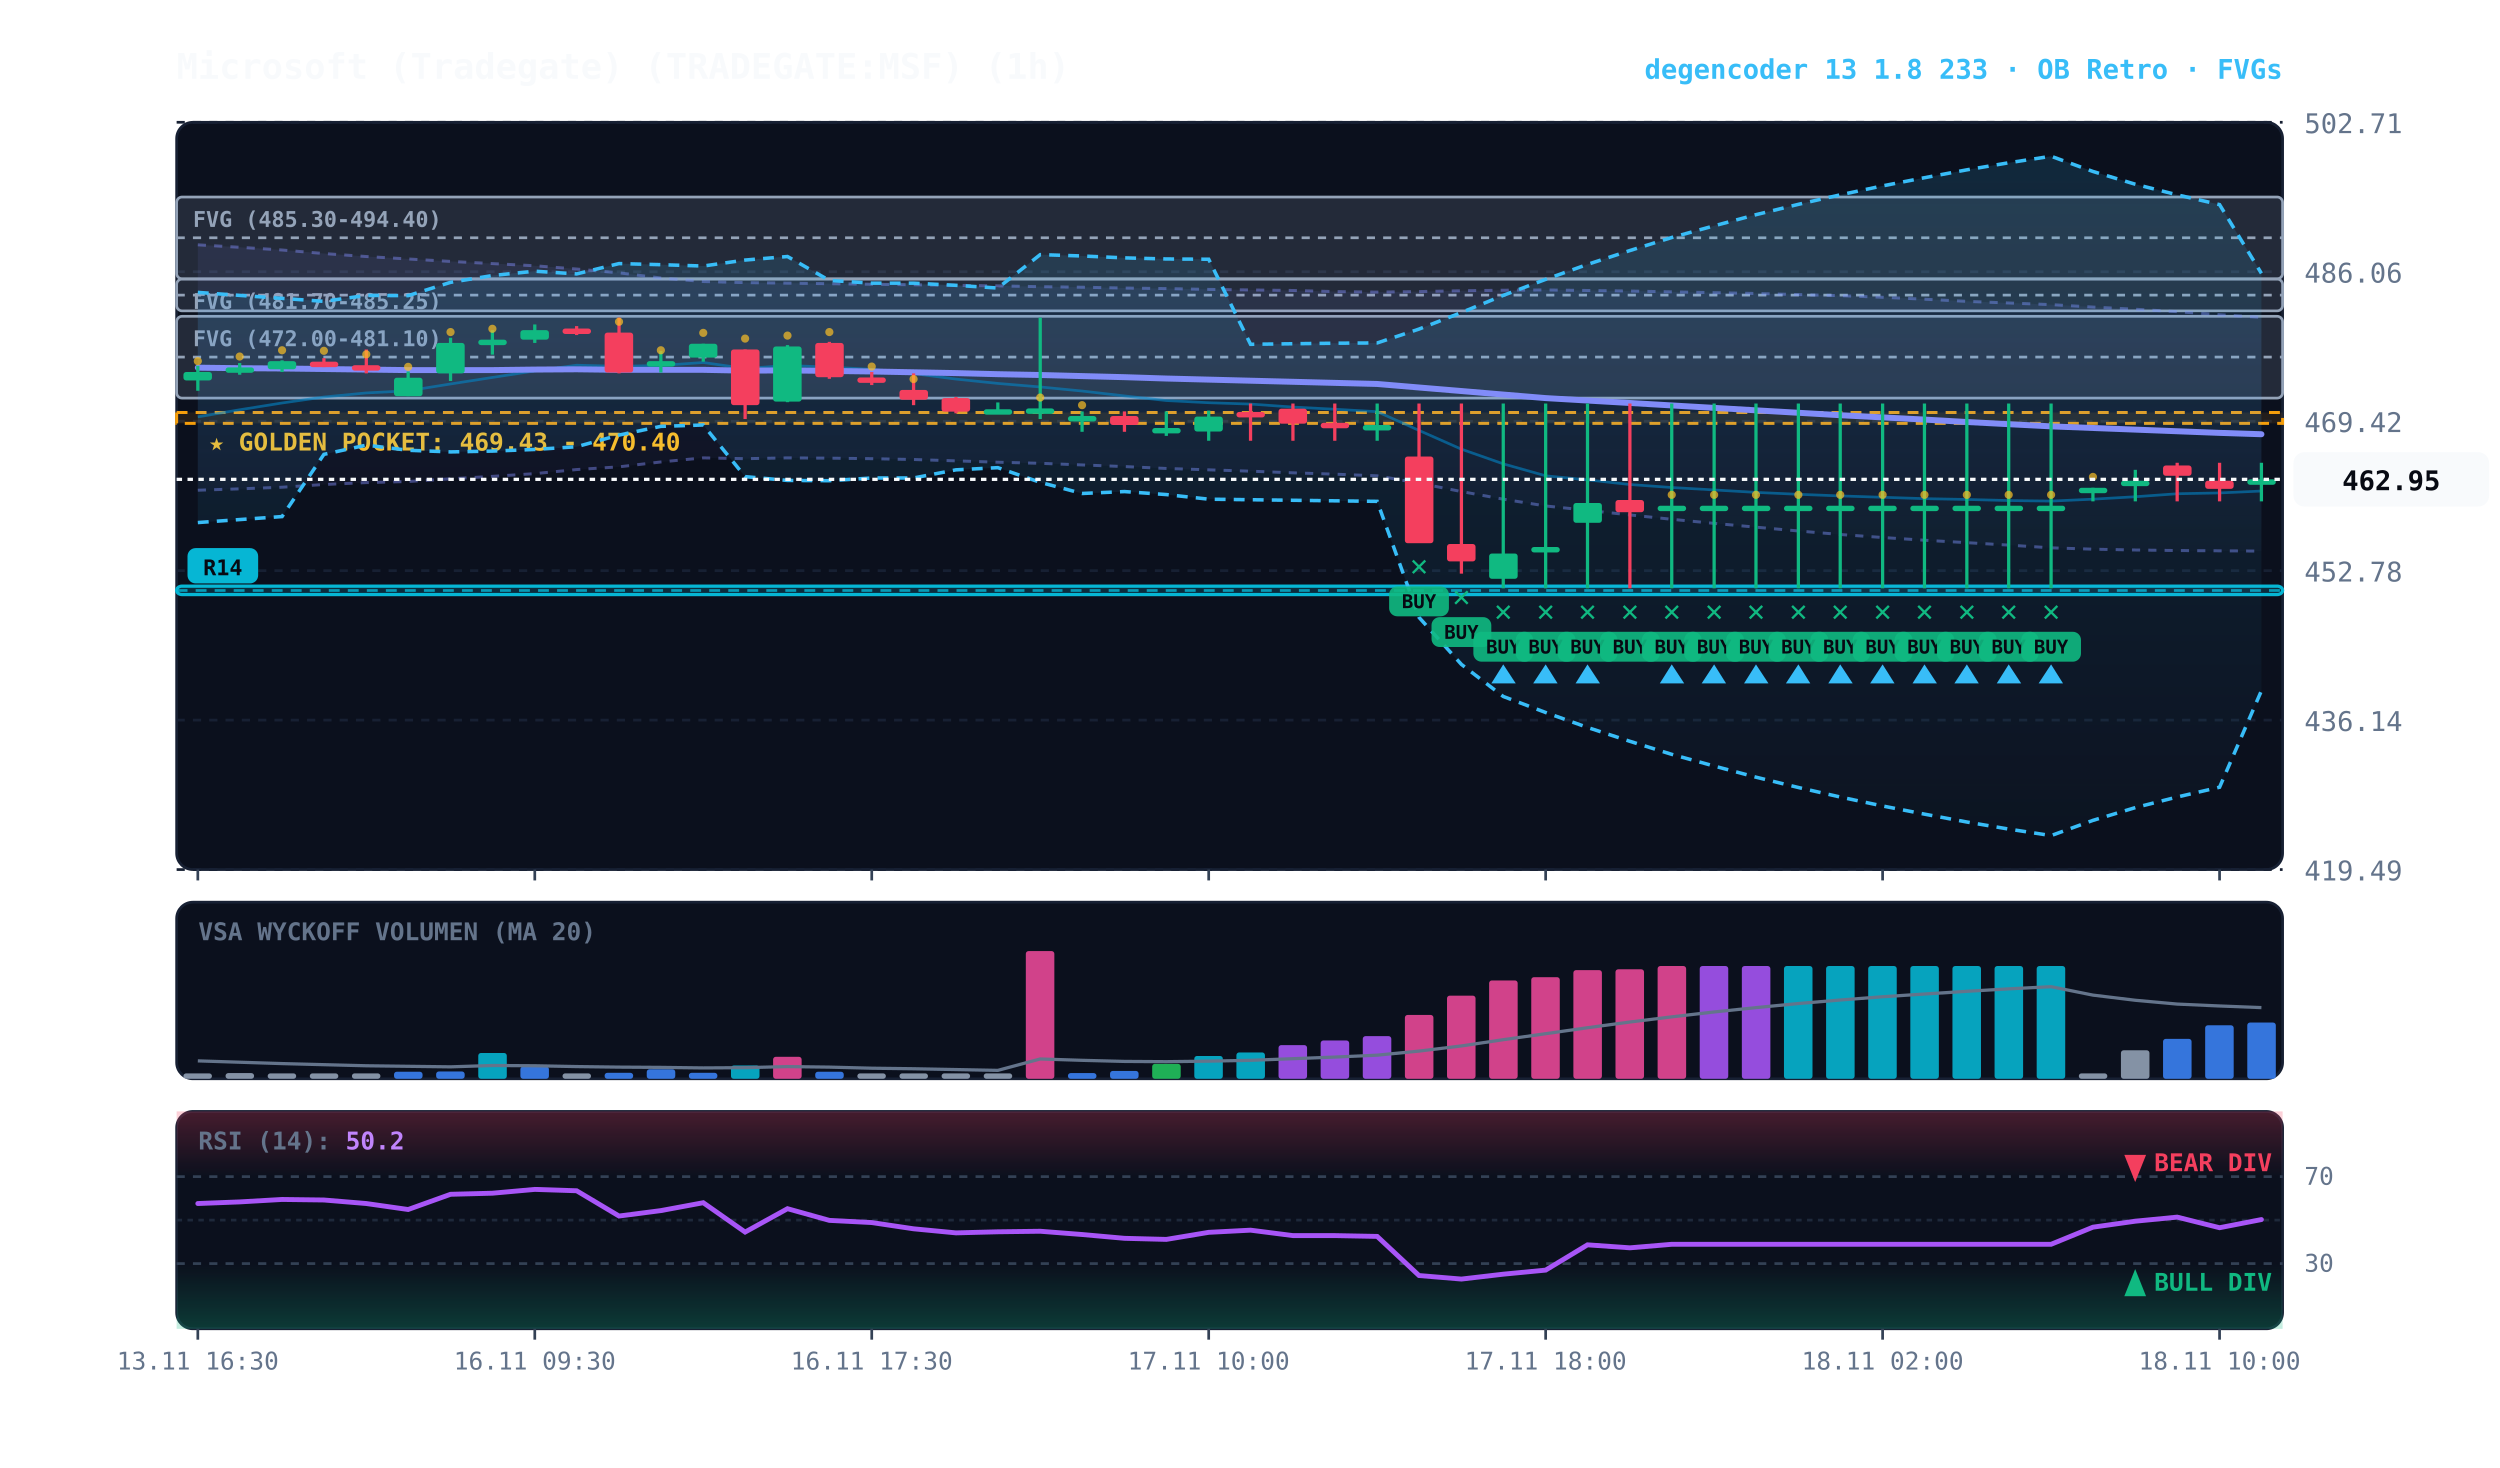
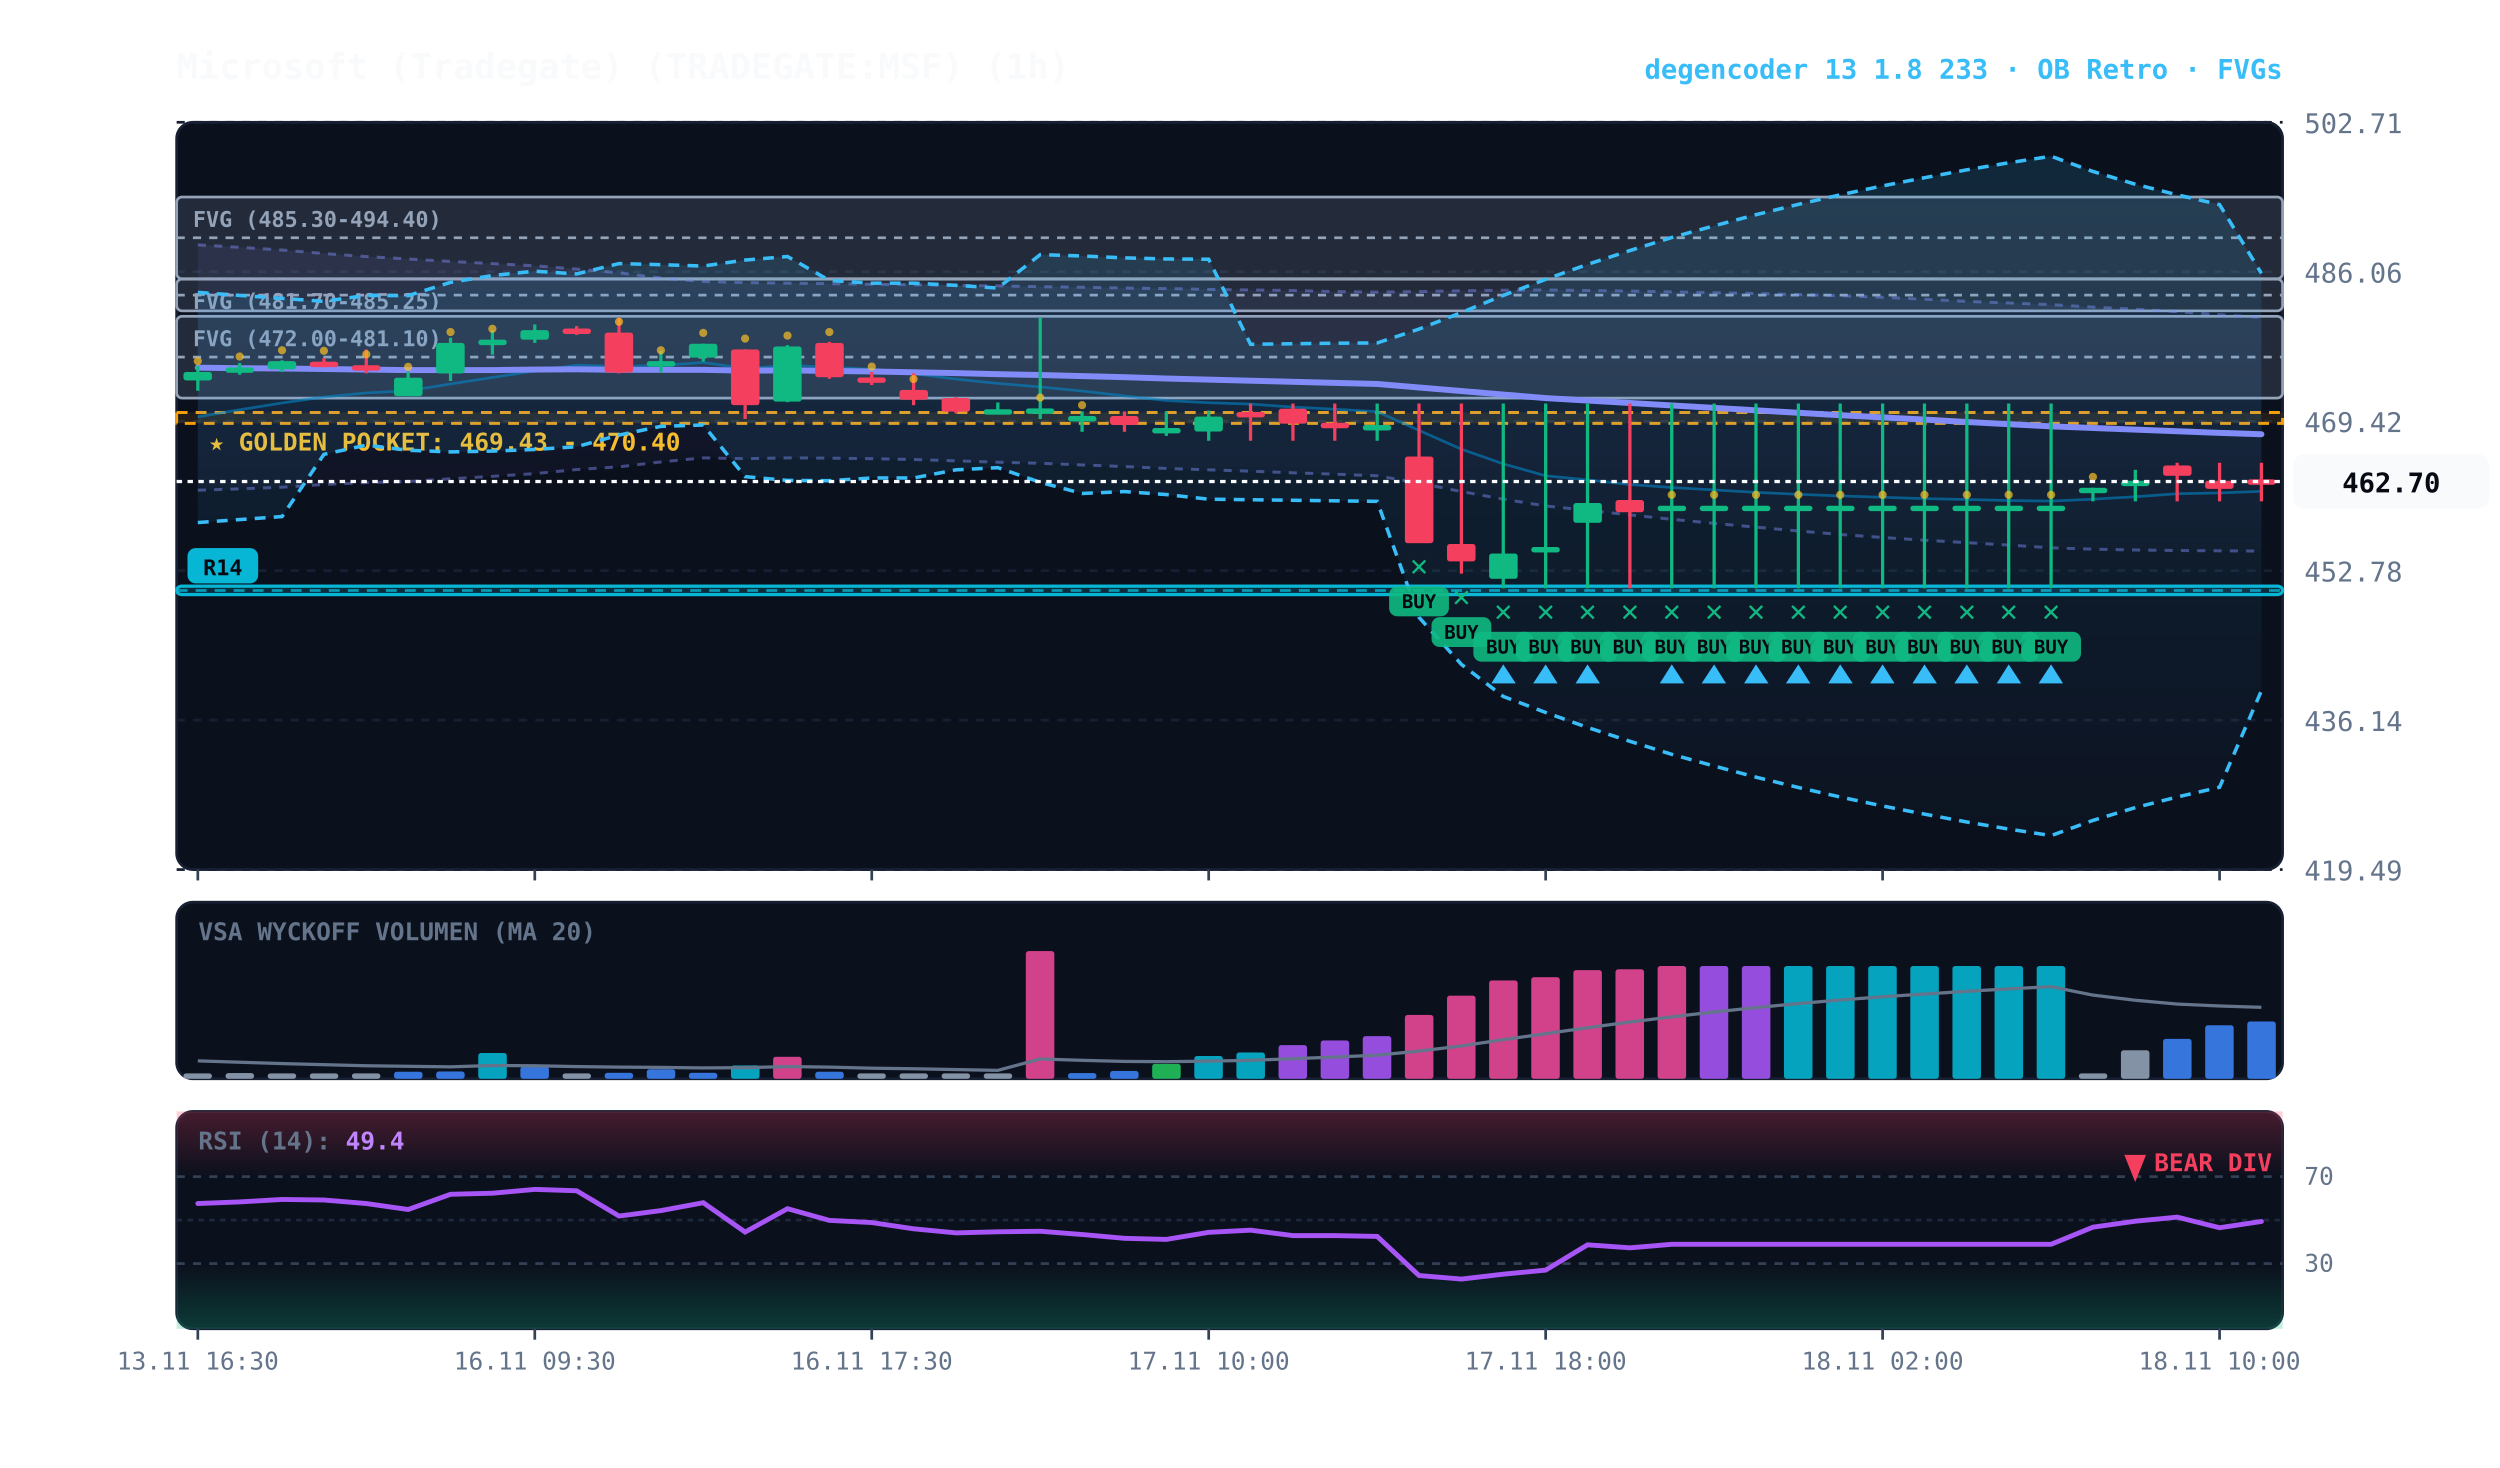
<svg xmlns="http://www.w3.org/2000/svg" viewBox="0 0 920 540" width="100%" height="100%" style="background:#070a13; font-family:'JetBrains Mono', monospace;">
  <defs>
    <linearGradient id="cloud-grad" x1="0%" y1="0%" x2="0%" y2="100%">
      <stop offset="0%" stop-color="#38bdf8" stop-opacity="0.14" />
      <stop offset="100%" stop-color="#38bdf8" stop-opacity="0.02" />
    </linearGradient>
    <linearGradient id="rfe-cloud" x1="0%" y1="0%" x2="0%" y2="100%">
      <stop offset="0%" stop-color="#818cf8" stop-opacity="0.09" />
      <stop offset="100%" stop-color="#818cf8" stop-opacity="0.02" />
    </linearGradient>
    <linearGradient id="rsi-overbought" x1="0%" y1="0%" x2="0%" y2="100%">
      <stop offset="0%" stop-color="#f43f5e" stop-opacity="0.25" />
      <stop offset="100%" stop-color="#f43f5e" stop-opacity="0.0" />
    </linearGradient>
    <linearGradient id="rsi-oversold" x1="0%" y1="0%" x2="0%" y2="100%">
      <stop offset="0%" stop-color="#10b981" stop-opacity="0.0" />
      <stop offset="100%" stop-color="#10b981" stop-opacity="0.25" />
    </linearGradient>
  </defs>
  <rect x="65" y="45" width="775" height="275" fill="#0b101d" rx="6" stroke="#172033" stroke-width="1" />
  <rect x="65" y="332" width="775" height="65" fill="#0b101d" rx="6" stroke="#172033" stroke-width="1" />
  <rect x="65" y="409" width="775" height="80" fill="#0b101d" rx="6" stroke="#172033" stroke-width="1" />
  <line x1="65" y1="320.0" x2="840" y2="320.0" stroke="#172033" stroke-dasharray="3,3" stroke-width="1" />
  <text x="848" y="324.0" fill="#64748b" font-size="10" text-anchor="start">419.49</text>
  <line x1="65" y1="265.0" x2="840" y2="265.0" stroke="#172033" stroke-dasharray="3,3" stroke-width="1" />
  <text x="848" y="269.0" fill="#64748b" font-size="10" text-anchor="start">436.14</text>
  <line x1="65" y1="210.0" x2="840" y2="210.0" stroke="#172033" stroke-dasharray="3,3" stroke-width="1" />
  <text x="848" y="214.0" fill="#64748b" font-size="10" text-anchor="start">452.78</text>
  <line x1="65" y1="155.0" x2="840" y2="155.0" stroke="#172033" stroke-dasharray="3,3" stroke-width="1" />
  <text x="848" y="159.0" fill="#64748b" font-size="10" text-anchor="start">469.42</text>
  <line x1="65" y1="100.0" x2="840" y2="100.0" stroke="#172033" stroke-dasharray="3,3" stroke-width="1" />
  <text x="848" y="104.0" fill="#64748b" font-size="10" text-anchor="start">486.06</text>
  <line x1="65" y1="45.0" x2="840" y2="45.0" stroke="#172033" stroke-dasharray="3,3" stroke-width="1" />
  <text x="848" y="49.0" fill="#64748b" font-size="10" text-anchor="start">502.71</text>
  <rect x="65" y="151.8" width="775" height="4.0" fill="rgba(245, 158, 11, 0.10)" stroke="#f59e0b" stroke-dasharray="4,3" stroke-width="1.1" />
  <text x="77" y="165.8" fill="#fbbf24" font-size="9" font-weight="bold">★ GOLDEN POCKET: 469.43 - 470.40</text>
  <rect x="65.0" y="116.4" width="775.0" height="30.1" fill="rgba(148, 163, 184, 0.18)" stroke="#94a3b8" stroke-width="1" rx="2" />
  <line x1="65.0" y1="131.4" x2="840" y2="131.4" stroke="#94a3b8" stroke-dasharray="3,3" stroke-width="1" />
  <text x="71.0" y="127.4" fill="#94a3b8" font-size="8" font-weight="bold">FVG (472.00-481.10)</text>
  <rect x="65.0" y="102.7" width="775.0" height="11.7" fill="rgba(148, 163, 184, 0.18)" stroke="#94a3b8" stroke-width="1" rx="2" />
  <line x1="65.0" y1="108.6" x2="840" y2="108.6" stroke="#94a3b8" stroke-dasharray="3,3" stroke-width="1" />
  <text x="71.0" y="113.7" fill="#94a3b8" font-size="8" font-weight="bold">FVG (481.70-485.25)</text>
  <rect x="65.0" y="72.5" width="775.0" height="30.1" fill="rgba(148, 163, 184, 0.18)" stroke="#94a3b8" stroke-width="1" rx="2" />
  <line x1="65.0" y1="87.5" x2="840" y2="87.5" stroke="#94a3b8" stroke-dasharray="3,3" stroke-width="1" />
  <text x="71.0" y="83.5" fill="#94a3b8" font-size="8" font-weight="bold">FVG (485.30-494.40)</text>
  <rect x="65.0" y="215.7" width="775.0" height="3.1" fill="rgba(6, 182, 212, 0.18)" stroke="#06b6d4" stroke-width="1.2" rx="2" />
  <line x1="65.0" y1="217.3" x2="840" y2="217.3" stroke="#06b6d4" stroke-dasharray="4,3" stroke-width="1.0" opacity="0.8" />
  <rect x="69.0" y="201.7" width="26" height="13" fill="#06b6d4" rx="3" />
  <text x="82.0" y="211.7" fill="#070a13" font-size="8" font-weight="bold" text-anchor="middle">R14</text>
  <polygon points="72.8,90.1 88.2,91.0 103.8,92.0 119.2,93.3 134.8,94.4 150.2,95.3 165.8,96.2 181.2,97.0 196.8,97.8 212.2,99.0 227.8,100.4 243.2,102.3 258.8,103.6 274.2,104.0 289.8,104.2 305.2,104.4 320.8,104.6 336.2,104.8 351.8,105.0 367.2,105.2 382.8,105.5 398.2,105.7 413.8,106.0 429.2,106.2 444.8,106.5 460.2,106.7 475.8,106.9 491.2,107.3 506.8,107.5 522.2,107.3 537.8,107.0 553.2,106.8 568.8,106.7 584.2,106.9 599.8,107.1 615.2,107.4 630.8,107.7 646.2,108.0 661.8,108.4 677.2,108.8 692.8,109.4 708.2,110.1 723.8,110.9 739.2,111.5 754.8,112.1 770.2,113.0 785.8,113.8 801.2,114.7 816.8,115.8 832.2,116.8 832.2,202.8 816.8,202.7 801.2,202.6 785.8,202.4 770.2,202.1 754.8,201.6 739.2,200.6 723.8,199.7 708.2,198.8 692.8,197.8 677.2,196.7 661.8,195.4 646.2,194.0 630.8,192.6 615.2,191.1 599.8,189.5 584.2,187.8 568.8,186.2 553.2,183.7 537.8,180.9 522.2,177.8 506.8,175.1 491.2,174.5 475.8,174.0 460.2,173.4 444.8,172.9 429.2,172.4 413.8,171.7 398.2,171.1 382.8,170.5 367.2,170.1 351.8,169.6 336.2,169.1 320.8,168.8 305.2,168.6 289.8,168.5 274.2,168.8 258.8,168.5 243.2,170.0 227.8,171.8 212.2,172.8 196.8,174.3 181.2,175.3 165.8,176.2 150.2,177.2 134.8,177.6 119.2,178.3 103.8,179.3 88.2,179.9 72.8,180.4" fill="url(#rfe-cloud)" />
  <polyline points="72.8,90.1 88.2,91.0 103.8,92.0 119.2,93.3 134.8,94.4 150.2,95.3 165.8,96.2 181.2,97.0 196.8,97.8 212.2,99.0 227.8,100.4 243.2,102.3 258.8,103.6 274.2,104.0 289.8,104.2 305.2,104.4 320.8,104.6 336.2,104.8 351.8,105.0 367.2,105.2 382.8,105.5 398.2,105.7 413.8,106.0 429.2,106.2 444.8,106.5 460.2,106.7 475.8,106.9 491.2,107.3 506.8,107.5 522.2,107.3 537.8,107.0 553.2,106.8 568.8,106.7 584.2,106.9 599.8,107.1 615.2,107.4 630.8,107.7 646.2,108.0 661.8,108.4 677.2,108.8 692.8,109.4 708.2,110.1 723.8,110.9 739.2,111.5 754.8,112.1 770.2,113.0 785.8,113.8 801.2,114.7 816.8,115.8 832.2,116.8" fill="none" stroke="#818cf8" stroke-width="1.1" stroke-opacity="0.45" stroke-dasharray="3,3" />
  <polyline points="72.8,180.4 88.2,179.9 103.8,179.3 119.2,178.3 134.8,177.6 150.2,177.2 165.8,176.2 181.2,175.3 196.8,174.3 212.2,172.8 227.8,171.8 243.2,170.0 258.8,168.5 274.2,168.8 289.8,168.5 305.2,168.6 320.8,168.8 336.2,169.1 351.8,169.6 367.2,170.1 382.8,170.5 398.2,171.1 413.8,171.7 429.2,172.4 444.8,172.9 460.2,173.4 475.8,174.0 491.2,174.5 506.8,175.1 522.2,177.8 537.8,180.9 553.2,183.7 568.8,186.2 584.2,187.8 599.8,189.5 615.2,191.1 630.8,192.6 646.2,194.0 661.8,195.4 677.2,196.7 692.8,197.8 708.2,198.8 723.8,199.7 739.2,200.6 754.8,201.6 770.2,202.1 785.8,202.4 801.2,202.6 816.8,202.7 832.2,202.8" fill="none" stroke="#818cf8" stroke-width="1.1" stroke-opacity="0.45" stroke-dasharray="3,3" />
  <polygon points="72.8,107.6 88.2,108.7 103.8,109.8 119.2,110.9 134.8,108.7 150.2,108.8 165.8,103.9 181.2,101.4 196.8,99.8 212.2,100.8 227.8,97.0 243.2,97.4 258.8,97.9 274.2,95.7 289.8,94.4 305.2,103.2 320.8,104.2 336.2,104.2 351.8,105.0 367.2,106.0 382.8,93.7 398.2,94.2 413.8,94.9 429.2,95.3 444.8,95.4 460.2,126.7 475.8,126.5 491.2,126.3 506.8,126.2 522.2,121.1 537.8,115.0 553.2,108.7 568.8,102.8 584.2,97.3 599.8,92.2 615.2,87.4 630.8,83.1 646.2,79.0 661.8,75.2 677.2,71.7 692.8,68.4 708.2,65.4 723.8,62.5 739.2,59.9 754.8,57.5 770.2,63.1 785.8,67.8 801.2,71.7 816.8,75.3 832.2,100.6 832.2,254.2 816.8,289.7 801.2,293.3 785.8,297.2 770.2,301.9 754.8,307.5 739.2,305.1 723.8,302.5 708.2,299.6 692.8,296.6 677.2,293.3 661.8,289.8 646.2,286.0 630.8,281.9 615.2,277.6 599.8,272.8 584.2,267.7 568.8,262.2 553.2,256.3 537.8,244.5 522.2,227.2 506.8,184.5 491.2,184.3 475.8,184.1 460.2,183.9 444.8,183.7 429.2,182.0 413.8,180.9 398.2,181.6 382.8,177.5 367.2,172.1 351.8,172.9 336.2,175.9 320.8,175.9 305.2,176.9 289.8,176.8 274.2,175.4 258.8,156.4 243.2,156.9 227.8,160.1 212.2,164.4 196.8,165.4 181.2,166.0 165.8,166.3 150.2,165.7 134.8,163.8 119.2,167.2 103.8,190.1 88.2,191.2 72.8,192.3" fill="url(#cloud-grad)" />
  <polyline points="72.8,107.6 88.2,108.7 103.8,109.8 119.2,110.9 134.8,108.7 150.2,108.8 165.8,103.9 181.2,101.4 196.8,99.8 212.2,100.8 227.8,97.0 243.2,97.4 258.8,97.9 274.2,95.7 289.8,94.4 305.2,103.2 320.8,104.2 336.2,104.2 351.8,105.0 367.2,106.0 382.8,93.7 398.2,94.2 413.8,94.9 429.2,95.3 444.8,95.4 460.2,126.7 475.8,126.5 491.2,126.3 506.8,126.2 522.2,121.1 537.8,115.0 553.2,108.7 568.8,102.8 584.2,97.3 599.8,92.2 615.2,87.4 630.8,83.1 646.2,79.0 661.8,75.2 677.2,71.7 692.8,68.4 708.2,65.4 723.8,62.5 739.2,59.9 754.8,57.5 770.2,63.1 785.8,67.8 801.2,71.7 816.8,75.3 832.2,100.6" fill="none" stroke="#38bdf8" stroke-width="1.3" stroke-dasharray="4,3" />
  <polyline points="72.8,192.3 88.2,191.2 103.8,190.1 119.2,167.2 134.8,163.8 150.2,165.7 165.8,166.3 181.2,166.0 196.8,165.4 212.2,164.4 227.8,160.1 243.2,156.9 258.8,156.4 274.2,175.4 289.8,176.8 305.2,176.9 320.8,175.9 336.2,175.9 351.8,172.9 367.2,172.1 382.8,177.5 398.2,181.6 413.8,180.9 429.2,182.0 444.8,183.7 460.2,183.9 475.8,184.1 491.2,184.3 506.8,184.5 522.2,227.2 537.8,244.5 553.2,256.3 568.8,262.2 584.2,267.7 599.8,272.8 615.2,277.6 630.8,281.9 646.2,286.0 661.8,289.8 677.2,293.3 692.8,296.6 708.2,299.6 723.8,302.5 739.2,305.1 754.8,307.5 770.2,301.9 785.8,297.2 801.2,293.3 816.8,289.7 832.2,254.2" fill="none" stroke="#38bdf8" stroke-width="1.3" stroke-dasharray="4,3" />
-   <polyline points="72.8,153.4 88.2,150.8 103.8,148.3 119.2,146.1 134.8,144.6 150.2,143.8 165.8,141.3 181.2,138.9 196.8,136.5 212.2,134.4 227.8,134.8 243.2,134.5 258.8,133.4 274.2,135.6 289.8,134.5 305.2,135.1 320.8,135.9 336.2,137.5 351.8,139.5 367.2,141.1 382.8,142.4 398.2,143.9 413.8,145.7 429.2,147.4 444.8,148.2 460.2,148.7 475.8,149.8 491.2,150.6 506.8,151.5 522.2,158.4 537.8,165.3 553.2,170.7 568.8,175.1 584.2,176.6 599.8,178.3 615.2,179.4 630.8,180.3 646.2,181.2 661.8,181.9 677.2,182.5 692.8,183.0 708.2,183.5 723.8,183.8 739.2,184.2 754.8,184.4 770.2,183.7 785.8,182.8 801.2,181.7 816.8,181.4 832.2,180.7" fill="none" stroke="#0284c7" stroke-width="1.0" stroke-opacity="0.6" />
+   <polyline points="72.8,153.4 88.2,150.8 103.8,148.3 119.2,146.1 134.8,144.6 150.2,143.8 165.8,141.3 181.2,138.9 196.8,136.5 212.2,134.4 227.8,134.8 243.2,134.5 258.8,133.4 274.2,135.6 289.8,134.5 305.2,135.1 320.8,135.9 336.2,137.5 351.8,139.5 367.2,141.1 382.8,142.4 398.2,143.9 413.8,145.7 429.2,147.4 444.8,148.2 460.2,148.7 475.8,149.8 491.2,150.6 506.8,151.5 522.2,158.4 537.8,165.3 553.2,170.7 568.8,175.1 584.2,176.6 599.8,178.3 615.2,179.4 630.8,180.3 646.2,181.2 661.8,181.9 677.2,182.5 692.8,183.0 708.2,183.5 723.8,183.8 739.2,184.2 754.8,184.4 770.2,183.7 785.8,182.8 801.2,181.7 816.8,181.4 832.2,180.8" fill="none" stroke="#0284c7" stroke-width="1.0" stroke-opacity="0.6" />
  <polyline points="72.8,135.3 88.2,135.5 103.8,135.6 119.2,135.8 134.8,136.0 150.2,136.2 165.8,136.2 181.2,136.2 196.8,136.0 212.2,135.9 227.8,136.1 243.2,136.1 258.8,136.1 274.2,136.4 289.8,136.3 305.2,136.5 320.8,136.7 336.2,137.0 351.8,137.3 367.2,137.7 382.8,138.0 398.2,138.4 413.8,138.8 429.2,139.3 444.8,139.7 460.2,140.1 475.8,140.5 491.2,140.9 506.8,141.3 522.2,142.6 537.8,143.9 553.2,145.2 568.8,146.5 584.2,147.4 599.8,148.3 615.2,149.2 630.8,150.1 646.2,151.0 661.8,151.9 677.2,152.8 692.8,153.6 708.2,154.4 723.8,155.3 739.2,156.1 754.8,156.9 770.2,157.5 785.8,158.1 801.2,158.7 816.8,159.3 832.2,159.8" fill="none" stroke="#818cf8" stroke-width="2.2" stroke-linecap="round" />
  <line x1="72.8" y1="134.6" x2="72.8" y2="143.8" stroke="#10b981" stroke-width="1.2" />
  <rect x="67.5" y="136.9" width="10.5" height="3.1" fill="#10b981" rx="1" />
  <circle cx="72.8" cy="132.9" r="1.5" fill="#fbbf24" opacity="0.7" />
  <line x1="88.2" y1="133.6" x2="88.2" y2="137.9" stroke="#10b981" stroke-width="1.2" />
  <rect x="83.0" y="135.2" width="10.5" height="2.0" fill="#10b981" rx="1" />
  <circle cx="88.2" cy="131.2" r="1.5" fill="#fbbf24" opacity="0.7" />
  <line x1="103.8" y1="132.6" x2="103.8" y2="136.9" stroke="#10b981" stroke-width="1.2" />
  <rect x="98.5" y="132.9" width="10.5" height="3.0" fill="#10b981" rx="1" />
  <circle cx="103.8" cy="128.9" r="1.5" fill="#fbbf24" opacity="0.7" />
  <line x1="119.2" y1="131.8" x2="119.2" y2="135.1" stroke="#f43f5e" stroke-width="1.2" />
  <rect x="114.0" y="133.1" width="10.5" height="2.0" fill="#f43f5e" rx="1" />
  <circle cx="119.2" cy="129.1" r="1.5" fill="#fbbf24" opacity="0.7" />
  <line x1="134.8" y1="128.6" x2="134.8" y2="137.4" stroke="#f43f5e" stroke-width="1.2" />
  <rect x="129.5" y="134.4" width="10.5" height="2.0" fill="#f43f5e" rx="1" />
  <circle cx="134.8" cy="130.4" r="1.5" fill="#fbbf24" opacity="0.7" />
  <line x1="150.2" y1="136.7" x2="150.2" y2="145.8" stroke="#10b981" stroke-width="1.2" />
  <rect x="145.0" y="139.0" width="10.5" height="6.8" fill="#10b981" rx="1" />
  <circle cx="150.2" cy="135.0" r="1.5" fill="#fbbf24" opacity="0.7" />
  <line x1="165.8" y1="124.3" x2="165.8" y2="140.2" stroke="#10b981" stroke-width="1.2" />
  <rect x="160.5" y="126.2" width="10.5" height="11.2" fill="#10b981" rx="1" />
  <circle cx="165.8" cy="122.2" r="1.5" fill="#fbbf24" opacity="0.7" />
  <line x1="181.2" y1="121.5" x2="181.2" y2="130.5" stroke="#10b981" stroke-width="1.2" />
  <rect x="176.0" y="125.0" width="10.5" height="2.0" fill="#10b981" rx="1" />
  <circle cx="181.2" cy="121.0" r="1.5" fill="#fbbf24" opacity="0.7" />
  <line x1="196.8" y1="119.4" x2="196.8" y2="126.2" stroke="#10b981" stroke-width="1.2" />
  <rect x="191.5" y="121.5" width="10.5" height="3.5" fill="#10b981" rx="1" />
  <line x1="212.2" y1="120.0" x2="212.2" y2="123.3" stroke="#f43f5e" stroke-width="1.2" />
  <rect x="207.0" y="120.9" width="10.5" height="2.0" fill="#f43f5e" rx="1" />
  <line x1="227.8" y1="116.9" x2="227.8" y2="137.4" stroke="#f43f5e" stroke-width="1.2" />
  <rect x="222.5" y="122.4" width="10.5" height="14.7" fill="#f43f5e" rx="1" />
  <circle cx="227.8" cy="118.4" r="1.5" fill="#fbbf24" opacity="0.7" />
  <line x1="243.2" y1="129.1" x2="243.2" y2="137.1" stroke="#10b981" stroke-width="1.2" />
  <rect x="238.0" y="132.9" width="10.5" height="2.0" fill="#10b981" rx="1" />
  <circle cx="243.2" cy="128.9" r="1.5" fill="#fbbf24" opacity="0.7" />
  <line x1="258.8" y1="126.5" x2="258.8" y2="133.1" stroke="#10b981" stroke-width="1.2" />
  <rect x="253.5" y="126.5" width="10.5" height="5.1" fill="#10b981" rx="1" />
  <circle cx="258.8" cy="122.5" r="1.5" fill="#fbbf24" opacity="0.7" />
  <line x1="274.2" y1="128.6" x2="274.2" y2="154.2" stroke="#f43f5e" stroke-width="1.2" />
  <rect x="269.0" y="128.6" width="10.5" height="20.5" fill="#f43f5e" rx="1" />
  <circle cx="274.2" cy="124.6" r="1.5" fill="#fbbf24" opacity="0.7" />
  <line x1="289.8" y1="127.0" x2="289.8" y2="148.0" stroke="#10b981" stroke-width="1.2" />
  <rect x="284.5" y="127.5" width="10.5" height="20.3" fill="#10b981" rx="1" />
  <circle cx="289.8" cy="123.5" r="1.5" fill="#fbbf24" opacity="0.7" />
  <line x1="305.2" y1="125.8" x2="305.2" y2="139.4" stroke="#f43f5e" stroke-width="1.2" />
  <rect x="300.0" y="126.2" width="10.5" height="12.6" fill="#f43f5e" rx="1" />
  <circle cx="305.2" cy="122.2" r="1.5" fill="#fbbf24" opacity="0.7" />
  <line x1="320.8" y1="136.9" x2="320.8" y2="141.7" stroke="#f43f5e" stroke-width="1.2" />
  <rect x="315.5" y="138.9" width="10.5" height="2.0" fill="#f43f5e" rx="1" />
  <circle cx="320.8" cy="134.9" r="1.5" fill="#fbbf24" opacity="0.7" />
  <line x1="336.2" y1="137.4" x2="336.2" y2="149.1" stroke="#f43f5e" stroke-width="1.2" />
  <rect x="331.0" y="143.5" width="10.5" height="3.6" fill="#f43f5e" rx="1" />
  <circle cx="336.2" cy="139.5" r="1.5" fill="#fbbf24" opacity="0.7" />
  <line x1="351.8" y1="146.1" x2="351.8" y2="152.1" stroke="#f43f5e" stroke-width="1.2" />
  <rect x="346.5" y="146.5" width="10.5" height="5.0" fill="#f43f5e" rx="1" />
  <line x1="367.2" y1="148.1" x2="367.2" y2="152.3" stroke="#10b981" stroke-width="1.2" />
  <rect x="362.0" y="150.6" width="10.5" height="2.0" fill="#10b981" rx="1" />
  <line x1="382.8" y1="116.9" x2="382.8" y2="154.2" stroke="#10b981" stroke-width="1.2" />
  <rect x="377.5" y="150.3" width="10.5" height="2.0" fill="#10b981" rx="1" />
  <circle cx="382.8" cy="146.3" r="1.5" fill="#fbbf24" opacity="0.7" />
  <line x1="398.2" y1="151.4" x2="398.2" y2="158.9" stroke="#10b981" stroke-width="1.2" />
  <rect x="393.0" y="153.1" width="10.5" height="2.0" fill="#10b981" rx="1" />
  <circle cx="398.2" cy="149.1" r="1.5" fill="#fbbf24" opacity="0.7" />
  <line x1="413.8" y1="151.4" x2="413.8" y2="158.9" stroke="#f43f5e" stroke-width="1.2" />
  <rect x="408.5" y="153.1" width="10.5" height="3.3" fill="#f43f5e" rx="1" />
  <line x1="429.2" y1="151.4" x2="429.2" y2="160.4" stroke="#10b981" stroke-width="1.2" />
  <rect x="424.0" y="157.5" width="10.5" height="2.0" fill="#10b981" rx="1" />
  <line x1="444.8" y1="151.1" x2="444.8" y2="162.2" stroke="#10b981" stroke-width="1.2" />
  <rect x="439.5" y="153.3" width="10.5" height="5.5" fill="#10b981" rx="1" />
  <line x1="460.2" y1="148.5" x2="460.2" y2="162.2" stroke="#f43f5e" stroke-width="1.2" />
  <rect x="455.0" y="151.6" width="10.5" height="2.0" fill="#f43f5e" rx="1" />
  <line x1="475.8" y1="148.5" x2="475.8" y2="162.2" stroke="#f43f5e" stroke-width="1.2" />
  <rect x="470.5" y="150.4" width="10.5" height="5.5" fill="#f43f5e" rx="1" />
  <line x1="491.2" y1="148.5" x2="491.2" y2="162.2" stroke="#f43f5e" stroke-width="1.2" />
  <rect x="486.0" y="155.6" width="10.5" height="2.0" fill="#f43f5e" rx="1" />
  <line x1="506.8" y1="148.5" x2="506.8" y2="162.2" stroke="#10b981" stroke-width="1.2" />
  <rect x="501.5" y="156.4" width="10.5" height="2.0" fill="#10b981" rx="1" />
  <line x1="522.2" y1="148.5" x2="522.2" y2="199.8" stroke="#f43f5e" stroke-width="1.2" />
  <rect x="517.0" y="168.0" width="10.5" height="31.9" fill="#f43f5e" rx="1" />
  <text x="522.2" y="211.8" fill="#10b981" font-size="11" font-weight="bold" text-anchor="middle">✕</text>
  <rect x="511.2" y="215.8" width="22" height="11" fill="#10b981" rx="3" opacity="0.9" />
  <text x="522.2" y="223.8" fill="#070a13" font-size="7" font-weight="bold" text-anchor="middle">BUY</text>
  <line x1="537.8" y1="148.5" x2="537.8" y2="211.1" stroke="#f43f5e" stroke-width="1.2" />
  <rect x="532.5" y="200.2" width="10.5" height="6.4" fill="#f43f5e" rx="1" />
  <text x="537.8" y="223.1" fill="#10b981" font-size="11" font-weight="bold" text-anchor="middle">✕</text>
  <rect x="526.8" y="227.1" width="22" height="11" fill="#10b981" rx="3" opacity="0.9" />
  <text x="537.8" y="235.1" fill="#070a13" font-size="7" font-weight="bold" text-anchor="middle">BUY</text>
  <line x1="553.2" y1="148.5" x2="553.2" y2="216.5" stroke="#10b981" stroke-width="1.2" />
  <rect x="548.0" y="203.7" width="10.5" height="9.3" fill="#10b981" rx="1" />
  <text x="553.2" y="228.5" fill="#10b981" font-size="11" font-weight="bold" text-anchor="middle">✕</text>
  <rect x="542.2" y="232.5" width="22" height="11" fill="#10b981" rx="3" opacity="0.9" />
  <text x="553.2" y="240.5" fill="#070a13" font-size="7" font-weight="bold" text-anchor="middle">BUY</text>
  <polygon points="553.2,244.5 548.8,251.5 557.8,251.5" fill="#38bdf8" />
  <line x1="568.8" y1="148.5" x2="568.8" y2="216.5" stroke="#10b981" stroke-width="1.2" />
  <rect x="563.5" y="201.3" width="10.5" height="2.0" fill="#10b981" rx="1" />
  <text x="568.8" y="228.5" fill="#10b981" font-size="11" font-weight="bold" text-anchor="middle">✕</text>
  <rect x="557.8" y="232.5" width="22" height="11" fill="#10b981" rx="3" opacity="0.9" />
  <text x="568.8" y="240.5" fill="#070a13" font-size="7" font-weight="bold" text-anchor="middle">BUY</text>
  <polygon points="568.8,244.5 564.2,251.5 573.2,251.5" fill="#38bdf8" />
  <line x1="584.2" y1="148.5" x2="584.2" y2="216.5" stroke="#10b981" stroke-width="1.2" />
  <rect x="579.0" y="185.1" width="10.5" height="7.3" fill="#10b981" rx="1" />
  <text x="584.2" y="228.5" fill="#10b981" font-size="11" font-weight="bold" text-anchor="middle">✕</text>
  <rect x="573.2" y="232.5" width="22" height="11" fill="#10b981" rx="3" opacity="0.9" />
  <text x="584.2" y="240.5" fill="#070a13" font-size="7" font-weight="bold" text-anchor="middle">BUY</text>
  <polygon points="584.2,244.5 579.8,251.5 588.8,251.5" fill="#38bdf8" />
  <line x1="599.8" y1="148.5" x2="599.8" y2="216.5" stroke="#f43f5e" stroke-width="1.2" />
  <rect x="594.5" y="184.0" width="10.5" height="4.5" fill="#f43f5e" rx="1" />
  <text x="599.8" y="228.5" fill="#10b981" font-size="11" font-weight="bold" text-anchor="middle">✕</text>
  <rect x="588.8" y="232.5" width="22" height="11" fill="#10b981" rx="3" opacity="0.9" />
  <text x="599.8" y="240.5" fill="#070a13" font-size="7" font-weight="bold" text-anchor="middle">BUY</text>
  <line x1="615.2" y1="148.5" x2="615.2" y2="216.5" stroke="#10b981" stroke-width="1.2" />
  <rect x="610.0" y="186.1" width="10.5" height="2.0" fill="#10b981" rx="1" />
  <text x="615.2" y="228.5" fill="#10b981" font-size="11" font-weight="bold" text-anchor="middle">✕</text>
  <rect x="604.2" y="232.5" width="22" height="11" fill="#10b981" rx="3" opacity="0.9" />
  <text x="615.2" y="240.5" fill="#070a13" font-size="7" font-weight="bold" text-anchor="middle">BUY</text>
  <polygon points="615.2,244.5 610.8,251.5 619.8,251.5" fill="#38bdf8" />
  <circle cx="615.2" cy="182.1" r="1.5" fill="#fbbf24" opacity="0.7" />
  <line x1="630.8" y1="148.5" x2="630.8" y2="216.5" stroke="#10b981" stroke-width="1.2" />
  <rect x="625.5" y="186.1" width="10.5" height="2.0" fill="#10b981" rx="1" />
  <text x="630.8" y="228.5" fill="#10b981" font-size="11" font-weight="bold" text-anchor="middle">✕</text>
  <rect x="619.8" y="232.5" width="22" height="11" fill="#10b981" rx="3" opacity="0.9" />
  <text x="630.8" y="240.5" fill="#070a13" font-size="7" font-weight="bold" text-anchor="middle">BUY</text>
  <polygon points="630.8,244.5 626.2,251.5 635.2,251.5" fill="#38bdf8" />
  <circle cx="630.8" cy="182.1" r="1.5" fill="#fbbf24" opacity="0.7" />
  <line x1="646.2" y1="148.5" x2="646.2" y2="216.5" stroke="#10b981" stroke-width="1.2" />
  <rect x="641.0" y="186.1" width="10.5" height="2.0" fill="#10b981" rx="1" />
  <text x="646.2" y="228.5" fill="#10b981" font-size="11" font-weight="bold" text-anchor="middle">✕</text>
  <rect x="635.2" y="232.5" width="22" height="11" fill="#10b981" rx="3" opacity="0.9" />
  <text x="646.2" y="240.5" fill="#070a13" font-size="7" font-weight="bold" text-anchor="middle">BUY</text>
  <polygon points="646.2,244.5 641.8,251.5 650.8,251.5" fill="#38bdf8" />
  <circle cx="646.2" cy="182.1" r="1.5" fill="#fbbf24" opacity="0.7" />
  <line x1="661.8" y1="148.5" x2="661.8" y2="216.5" stroke="#10b981" stroke-width="1.2" />
  <rect x="656.5" y="186.1" width="10.5" height="2.0" fill="#10b981" rx="1" />
  <text x="661.8" y="228.5" fill="#10b981" font-size="11" font-weight="bold" text-anchor="middle">✕</text>
  <rect x="650.8" y="232.5" width="22" height="11" fill="#10b981" rx="3" opacity="0.9" />
  <text x="661.8" y="240.5" fill="#070a13" font-size="7" font-weight="bold" text-anchor="middle">BUY</text>
  <polygon points="661.8,244.5 657.2,251.5 666.2,251.5" fill="#38bdf8" />
  <circle cx="661.8" cy="182.1" r="1.5" fill="#fbbf24" opacity="0.7" />
  <line x1="677.2" y1="148.5" x2="677.2" y2="216.5" stroke="#10b981" stroke-width="1.2" />
  <rect x="672.0" y="186.1" width="10.5" height="2.0" fill="#10b981" rx="1" />
  <text x="677.2" y="228.5" fill="#10b981" font-size="11" font-weight="bold" text-anchor="middle">✕</text>
  <rect x="666.2" y="232.5" width="22" height="11" fill="#10b981" rx="3" opacity="0.9" />
  <text x="677.2" y="240.5" fill="#070a13" font-size="7" font-weight="bold" text-anchor="middle">BUY</text>
  <polygon points="677.2,244.5 672.8,251.5 681.8,251.5" fill="#38bdf8" />
  <circle cx="677.2" cy="182.1" r="1.5" fill="#fbbf24" opacity="0.7" />
  <line x1="692.8" y1="148.5" x2="692.8" y2="216.5" stroke="#10b981" stroke-width="1.2" />
  <rect x="687.5" y="186.1" width="10.5" height="2.0" fill="#10b981" rx="1" />
  <text x="692.8" y="228.5" fill="#10b981" font-size="11" font-weight="bold" text-anchor="middle">✕</text>
  <rect x="681.8" y="232.5" width="22" height="11" fill="#10b981" rx="3" opacity="0.9" />
  <text x="692.8" y="240.5" fill="#070a13" font-size="7" font-weight="bold" text-anchor="middle">BUY</text>
  <polygon points="692.8,244.5 688.2,251.5 697.2,251.5" fill="#38bdf8" />
  <circle cx="692.8" cy="182.1" r="1.5" fill="#fbbf24" opacity="0.7" />
  <line x1="708.2" y1="148.5" x2="708.2" y2="216.5" stroke="#10b981" stroke-width="1.2" />
  <rect x="703.0" y="186.1" width="10.5" height="2.0" fill="#10b981" rx="1" />
  <text x="708.2" y="228.5" fill="#10b981" font-size="11" font-weight="bold" text-anchor="middle">✕</text>
  <rect x="697.2" y="232.5" width="22" height="11" fill="#10b981" rx="3" opacity="0.9" />
  <text x="708.2" y="240.5" fill="#070a13" font-size="7" font-weight="bold" text-anchor="middle">BUY</text>
  <polygon points="708.2,244.5 703.8,251.5 712.8,251.5" fill="#38bdf8" />
  <circle cx="708.2" cy="182.1" r="1.5" fill="#fbbf24" opacity="0.7" />
  <line x1="723.8" y1="148.5" x2="723.8" y2="216.5" stroke="#10b981" stroke-width="1.2" />
  <rect x="718.5" y="186.1" width="10.5" height="2.0" fill="#10b981" rx="1" />
  <text x="723.8" y="228.5" fill="#10b981" font-size="11" font-weight="bold" text-anchor="middle">✕</text>
  <rect x="712.8" y="232.5" width="22" height="11" fill="#10b981" rx="3" opacity="0.9" />
  <text x="723.8" y="240.5" fill="#070a13" font-size="7" font-weight="bold" text-anchor="middle">BUY</text>
  <polygon points="723.8,244.5 719.2,251.5 728.2,251.5" fill="#38bdf8" />
  <circle cx="723.8" cy="182.1" r="1.5" fill="#fbbf24" opacity="0.7" />
  <line x1="739.2" y1="148.5" x2="739.2" y2="216.5" stroke="#10b981" stroke-width="1.2" />
  <rect x="734.0" y="186.1" width="10.5" height="2.0" fill="#10b981" rx="1" />
  <text x="739.2" y="228.5" fill="#10b981" font-size="11" font-weight="bold" text-anchor="middle">✕</text>
  <rect x="728.2" y="232.5" width="22" height="11" fill="#10b981" rx="3" opacity="0.9" />
  <text x="739.2" y="240.5" fill="#070a13" font-size="7" font-weight="bold" text-anchor="middle">BUY</text>
  <polygon points="739.2,244.5 734.8,251.5 743.8,251.5" fill="#38bdf8" />
  <circle cx="739.2" cy="182.1" r="1.5" fill="#fbbf24" opacity="0.7" />
  <line x1="754.8" y1="148.5" x2="754.8" y2="216.5" stroke="#10b981" stroke-width="1.2" />
  <rect x="749.5" y="186.1" width="10.5" height="2.0" fill="#10b981" rx="1" />
  <text x="754.8" y="228.5" fill="#10b981" font-size="11" font-weight="bold" text-anchor="middle">✕</text>
  <rect x="743.8" y="232.5" width="22" height="11" fill="#10b981" rx="3" opacity="0.9" />
  <text x="754.8" y="240.5" fill="#070a13" font-size="7" font-weight="bold" text-anchor="middle">BUY</text>
  <polygon points="754.8,244.5 750.2,251.5 759.2,251.5" fill="#38bdf8" />
  <circle cx="754.8" cy="182.1" r="1.5" fill="#fbbf24" opacity="0.7" />
  <line x1="770.2" y1="179.5" x2="770.2" y2="184.5" stroke="#10b981" stroke-width="1.2" />
  <rect x="765.0" y="179.5" width="10.5" height="2.0" fill="#10b981" rx="1" />
  <circle cx="770.2" cy="175.5" r="1.5" fill="#fbbf24" opacity="0.7" />
  <line x1="785.8" y1="172.9" x2="785.8" y2="184.5" stroke="#10b981" stroke-width="1.2" />
  <rect x="780.5" y="176.9" width="10.5" height="2.0" fill="#10b981" rx="1" />
  <line x1="801.2" y1="170.3" x2="801.2" y2="184.5" stroke="#f43f5e" stroke-width="1.2" />
  <rect x="796.0" y="171.3" width="10.5" height="3.8" fill="#f43f5e" rx="1" />
  <line x1="816.8" y1="170.3" x2="816.8" y2="184.5" stroke="#f43f5e" stroke-width="1.2" />
  <rect x="811.5" y="176.9" width="10.5" height="3.0" fill="#f43f5e" rx="1" />
-   <line x1="832.2" y1="170.3" x2="832.2" y2="184.5" stroke="#10b981" stroke-width="1.2" />
-   <rect x="827.0" y="176.4" width="10.5" height="2.0" fill="#10b981" rx="1" />
-   <line x1="65" y1="176.4" x2="840" y2="176.4" stroke="#f8fafc" stroke-width="1.2" stroke-dasharray="2,2" />
-   <rect x="844" y="166.4" width="72" height="20" fill="#f8fafc" rx="4" />
-   <text x="880" y="180.4" fill="#070a13" font-size="10" font-weight="bold" text-anchor="middle">462.95</text>
+   <line x1="832.2" y1="170.3" x2="832.2" y2="184.5" stroke="#f43f5e" stroke-width="1.2" />
+   <rect x="827.0" y="176.4" width="10.5" height="2.0" fill="#f43f5e" rx="1" />
+   <line x1="65" y1="177.2" x2="840" y2="177.2" stroke="#f8fafc" stroke-width="1.2" stroke-dasharray="2,2" />
+   <rect x="844" y="167.2" width="72" height="20" fill="#f8fafc" rx="4" />
+   <text x="880" y="181.2" fill="#070a13" font-size="10" font-weight="bold" text-anchor="middle">462.70</text>
  <text x="73" y="346" fill="#64748b" font-size="9" font-weight="bold">VSA WYCKOFF VOLUMEN (MA 20)</text>
  <rect x="67.5" y="395.0" width="10.5" height="2.0" fill="#94a3b8" opacity="0.88" rx="1" />
  <rect x="83.0" y="394.9" width="10.5" height="2.1" fill="#94a3b8" opacity="0.88" rx="1" />
  <rect x="98.5" y="395.0" width="10.5" height="2.0" fill="#94a3b8" opacity="0.88" rx="1" />
  <rect x="114.0" y="395.0" width="10.5" height="2.0" fill="#94a3b8" opacity="0.88" rx="1" />
  <rect x="129.5" y="395.0" width="10.5" height="2.0" fill="#94a3b8" opacity="0.88" rx="1" />
  <rect x="145.0" y="394.4" width="10.5" height="2.6" fill="#3b82f6" opacity="0.88" rx="1" />
  <rect x="160.5" y="394.3" width="10.5" height="2.7" fill="#3b82f6" opacity="0.88" rx="1" />
  <rect x="176.0" y="387.5" width="10.5" height="9.5" fill="#06b6d4" opacity="0.88" rx="1" />
  <rect x="191.5" y="392.5" width="10.5" height="4.5" fill="#3b82f6" opacity="0.88" rx="1" />
  <rect x="207.0" y="395.0" width="10.5" height="2.0" fill="#94a3b8" opacity="0.88" rx="1" />
  <rect x="222.5" y="394.8" width="10.5" height="2.2" fill="#3b82f6" opacity="0.88" rx="1" />
  <rect x="238.0" y="393.5" width="10.5" height="3.5" fill="#3b82f6" opacity="0.88" rx="1" />
  <rect x="253.5" y="394.8" width="10.5" height="2.2" fill="#3b82f6" opacity="0.88" rx="1" />
  <rect x="269.0" y="392.1" width="10.5" height="4.9" fill="#06b6d4" opacity="0.88" rx="1" />
  <rect x="284.5" y="388.9" width="10.5" height="8.1" fill="#ec4899" opacity="0.88" rx="1" />
  <rect x="300.0" y="394.4" width="10.5" height="2.6" fill="#3b82f6" opacity="0.88" rx="1" />
  <rect x="315.5" y="395.0" width="10.5" height="2.0" fill="#94a3b8" opacity="0.88" rx="1" />
  <rect x="331.0" y="395.0" width="10.5" height="2.0" fill="#94a3b8" opacity="0.88" rx="1" />
  <rect x="346.5" y="395.0" width="10.5" height="2.0" fill="#94a3b8" opacity="0.88" rx="1" />
  <rect x="362.0" y="395.0" width="10.5" height="2.0" fill="#94a3b8" opacity="0.88" rx="1" />
  <rect x="377.5" y="350.0" width="10.5" height="47.0" fill="#ec4899" opacity="0.88" rx="1" />
  <rect x="393.0" y="394.9" width="10.5" height="2.1" fill="#3b82f6" opacity="0.88" rx="1" />
  <rect x="408.5" y="394.1" width="10.5" height="2.9" fill="#3b82f6" opacity="0.88" rx="1" />
  <rect x="424.0" y="391.5" width="10.5" height="5.5" fill="#22c55e" opacity="0.88" rx="1" />
  <rect x="439.5" y="388.6" width="10.5" height="8.4" fill="#06b6d4" opacity="0.88" rx="1" />
  <rect x="455.0" y="387.3" width="10.5" height="9.7" fill="#06b6d4" opacity="0.88" rx="1" />
  <rect x="470.5" y="384.6" width="10.5" height="12.4" fill="#a855f7" opacity="0.88" rx="1" />
  <rect x="486.0" y="382.9" width="10.5" height="14.1" fill="#a855f7" opacity="0.88" rx="1" />
  <rect x="501.5" y="381.3" width="10.5" height="15.7" fill="#a855f7" opacity="0.88" rx="1" />
  <rect x="517.0" y="373.5" width="10.5" height="23.5" fill="#ec4899" opacity="0.88" rx="1" />
  <rect x="532.5" y="366.4" width="10.5" height="30.6" fill="#ec4899" opacity="0.88" rx="1" />
  <rect x="548.0" y="360.8" width="10.5" height="36.2" fill="#ec4899" opacity="0.88" rx="1" />
  <rect x="563.5" y="359.6" width="10.5" height="37.4" fill="#ec4899" opacity="0.88" rx="1" />
  <rect x="579.0" y="357.0" width="10.5" height="40.0" fill="#ec4899" opacity="0.88" rx="1" />
  <rect x="594.5" y="356.7" width="10.5" height="40.3" fill="#ec4899" opacity="0.88" rx="1" />
  <rect x="610.0" y="355.5" width="10.5" height="41.5" fill="#ec4899" opacity="0.88" rx="1" />
  <rect x="625.5" y="355.5" width="10.5" height="41.5" fill="#a855f7" opacity="0.88" rx="1" />
  <rect x="641.0" y="355.5" width="10.5" height="41.5" fill="#a855f7" opacity="0.88" rx="1" />
  <rect x="656.5" y="355.5" width="10.5" height="41.5" fill="#06b6d4" opacity="0.88" rx="1" />
  <rect x="672.0" y="355.5" width="10.5" height="41.5" fill="#06b6d4" opacity="0.88" rx="1" />
  <rect x="687.5" y="355.5" width="10.5" height="41.5" fill="#06b6d4" opacity="0.88" rx="1" />
  <rect x="703.0" y="355.5" width="10.5" height="41.5" fill="#06b6d4" opacity="0.88" rx="1" />
  <rect x="718.5" y="355.5" width="10.5" height="41.5" fill="#06b6d4" opacity="0.88" rx="1" />
  <rect x="734.0" y="355.5" width="10.5" height="41.5" fill="#06b6d4" opacity="0.88" rx="1" />
  <rect x="749.5" y="355.5" width="10.5" height="41.5" fill="#06b6d4" opacity="0.88" rx="1" />
  <rect x="765.0" y="395.0" width="10.5" height="2.0" fill="#94a3b8" opacity="0.88" rx="1" />
  <rect x="780.5" y="386.5" width="10.5" height="10.5" fill="#94a3b8" opacity="0.88" rx="1" />
  <rect x="796.0" y="382.3" width="10.5" height="14.7" fill="#3b82f6" opacity="0.88" rx="1" />
  <rect x="811.5" y="377.3" width="10.5" height="19.7" fill="#3b82f6" opacity="0.88" rx="1" />
-   <rect x="827.0" y="376.3" width="10.5" height="20.7" fill="#3b82f6" opacity="0.88" rx="1" />
-   <polyline points="72.8,390.4 88.2,390.9 103.8,391.4 119.2,391.8 134.8,392.2 150.2,392.4 165.8,392.6 181.2,392.1 196.8,392.2 212.2,392.5 227.8,392.7 243.2,392.8 258.8,393.0 274.2,392.9 289.8,392.5 305.2,392.7 320.8,393.1 336.2,393.3 351.8,393.6 367.2,393.9 382.8,389.7 398.2,390.2 413.8,390.6 429.2,390.7 444.8,390.5 460.2,390.2 475.8,389.6 491.2,389.0 506.8,388.3 522.2,386.8 537.8,384.9 553.2,382.6 568.8,380.4 584.2,378.2 599.8,376.1 615.2,374.2 630.8,372.4 646.2,370.8 661.8,369.3 677.2,368.0 692.8,366.8 708.2,365.8 723.8,364.8 739.2,363.9 754.8,363.1 770.2,366.2 785.8,368.1 801.2,369.5 816.8,370.2 832.2,370.8" fill="none" stroke="#64748b" stroke-width="1.2" />
+   <rect x="827.0" y="375.9" width="10.5" height="21.1" fill="#3b82f6" opacity="0.88" rx="1" />
+   <polyline points="72.8,390.4 88.2,390.9 103.8,391.4 119.2,391.8 134.8,392.2 150.2,392.4 165.8,392.6 181.2,392.1 196.8,392.2 212.2,392.5 227.8,392.7 243.2,392.8 258.8,393.0 274.2,392.9 289.8,392.5 305.2,392.7 320.8,393.1 336.2,393.3 351.8,393.6 367.2,393.9 382.8,389.7 398.2,390.2 413.8,390.6 429.2,390.7 444.8,390.5 460.2,390.2 475.8,389.6 491.2,389.0 506.8,388.3 522.2,386.8 537.8,384.9 553.2,382.6 568.8,380.4 584.2,378.2 599.8,376.1 615.2,374.2 630.8,372.4 646.2,370.8 661.8,369.3 677.2,368.0 692.8,366.8 708.2,365.8 723.8,364.8 739.2,363.9 754.8,363.1 770.2,366.2 785.8,368.1 801.2,369.5 816.8,370.2 832.2,370.7" fill="none" stroke="#64748b" stroke-width="1.2" />
  <rect x="65" y="409" width="775" height="24.0" fill="url(#rsi-overbought)" />
  <rect x="65" y="465.0" width="775" height="24.0" fill="url(#rsi-oversold)" />
  <line x1="65" y1="433.0" x2="840" y2="433.0" stroke="#334155" stroke-dasharray="3,3" stroke-width="1" />
  <text x="848" y="436.0" fill="#64748b" font-size="9">70</text>
  <line x1="65" y1="449.0" x2="840" y2="449.0" stroke="#1e293b" stroke-dasharray="2,2" stroke-width="1" />
  <line x1="65" y1="465.0" x2="840" y2="465.0" stroke="#334155" stroke-dasharray="3,3" stroke-width="1" />
  <text x="848" y="468.0" fill="#64748b" font-size="9">30</text>
-   <polyline points="72.8,442.9 88.2,442.3 103.8,441.4 119.2,441.6 134.8,442.9 150.2,445.1 165.8,439.5 181.2,439.1 196.8,437.7 212.2,438.2 227.8,447.5 243.2,445.5 258.8,442.6 274.2,453.4 289.8,444.8 305.2,449.1 320.8,449.9 336.2,452.2 351.8,453.7 367.2,453.3 382.8,453.1 398.2,454.3 413.8,455.7 429.2,456.1 444.8,453.5 460.2,452.7 475.8,454.7 491.2,454.7 506.8,455.0 522.2,469.4 537.8,470.7 553.2,468.9 568.8,467.4 584.2,458.1 599.8,459.2 615.2,457.9 630.8,457.9 646.2,457.9 661.8,457.9 677.2,457.9 692.8,457.9 708.2,457.9 723.8,457.9 739.2,457.9 754.8,457.9 770.2,451.6 785.8,449.4 801.2,447.9 816.8,451.8 832.2,448.8" fill="none" stroke="#a855f7" stroke-width="1.8" stroke-linecap="round" />
-   <g transform="translate(785.75, 477)">
-     <path d="M 0 -10 L 4 0 L -4 0 Z" fill="#10b981" />
-     <text x="7" y="-2" fill="#10b981" font-size="9" font-weight="bold">BULL DIV</text>
-   </g>
+   <polyline points="72.8,442.9 88.2,442.3 103.8,441.4 119.2,441.6 134.8,442.9 150.2,445.1 165.8,439.5 181.2,439.1 196.8,437.7 212.2,438.2 227.8,447.5 243.2,445.5 258.8,442.6 274.2,453.4 289.8,444.8 305.2,449.1 320.8,449.9 336.2,452.2 351.8,453.7 367.2,453.3 382.8,453.1 398.2,454.3 413.8,455.7 429.2,456.1 444.8,453.5 460.2,452.7 475.8,454.7 491.2,454.7 506.8,455.0 522.2,469.4 537.8,470.7 553.2,468.9 568.8,467.4 584.2,458.1 599.8,459.2 615.2,457.9 630.8,457.9 646.2,457.9 661.8,457.9 677.2,457.9 692.8,457.9 708.2,457.9 723.8,457.9 739.2,457.9 754.8,457.9 770.2,451.6 785.8,449.4 801.2,447.9 816.8,451.8 832.2,449.5" fill="none" stroke="#a855f7" stroke-width="1.8" stroke-linecap="round" />
  <g transform="translate(785.75, 425)">
    <path d="M 0 10 L 4 0 L -4 0 Z" fill="#f43f5e" />
    <text x="7" y="6" fill="#f43f5e" font-size="9" font-weight="bold">BEAR DIV</text>
  </g>
-   <text x="73" y="423" fill="#64748b" font-size="9" font-weight="bold">RSI (14): <tspan fill="#c084fc">50.2</tspan>
+   <text x="73" y="423" fill="#64748b" font-size="9" font-weight="bold">RSI (14): <tspan fill="#c084fc">49.4</tspan>
  </text>
  <line x1="72.8" y1="320" x2="72.8" y2="324" stroke="#334155" stroke-width="1" />
  <line x1="72.8" y1="489" x2="72.8" y2="493" stroke="#334155" stroke-width="1" />
  <text x="72.8" y="504" fill="#64748b" font-size="9" text-anchor="middle">13.11 16:30</text>
  <line x1="196.8" y1="320" x2="196.8" y2="324" stroke="#334155" stroke-width="1" />
  <line x1="196.8" y1="489" x2="196.8" y2="493" stroke="#334155" stroke-width="1" />
  <text x="196.8" y="504" fill="#64748b" font-size="9" text-anchor="middle">16.11 09:30</text>
  <line x1="320.8" y1="320" x2="320.8" y2="324" stroke="#334155" stroke-width="1" />
  <line x1="320.8" y1="489" x2="320.8" y2="493" stroke="#334155" stroke-width="1" />
  <text x="320.8" y="504" fill="#64748b" font-size="9" text-anchor="middle">16.11 17:30</text>
  <line x1="444.8" y1="320" x2="444.8" y2="324" stroke="#334155" stroke-width="1" />
  <line x1="444.8" y1="489" x2="444.8" y2="493" stroke="#334155" stroke-width="1" />
  <text x="444.8" y="504" fill="#64748b" font-size="9" text-anchor="middle">17.11 10:00</text>
  <line x1="568.8" y1="320" x2="568.8" y2="324" stroke="#334155" stroke-width="1" />
  <line x1="568.8" y1="489" x2="568.8" y2="493" stroke="#334155" stroke-width="1" />
  <text x="568.8" y="504" fill="#64748b" font-size="9" text-anchor="middle">17.11 18:00</text>
  <line x1="692.8" y1="320" x2="692.8" y2="324" stroke="#334155" stroke-width="1" />
  <line x1="692.8" y1="489" x2="692.8" y2="493" stroke="#334155" stroke-width="1" />
  <text x="692.8" y="504" fill="#64748b" font-size="9" text-anchor="middle">18.11 02:00</text>
  <line x1="816.8" y1="320" x2="816.8" y2="324" stroke="#334155" stroke-width="1" />
  <line x1="816.8" y1="489" x2="816.8" y2="493" stroke="#334155" stroke-width="1" />
  <text x="816.8" y="504" fill="#64748b" font-size="9" text-anchor="middle">18.11 10:00</text>
  <text x="65" y="29" fill="#f8fafc" font-size="13" font-weight="bold">Microsoft (Tradegate) (TRADEGATE:MSF) (1h)</text>
  <text x="840" y="29" fill="#38bdf8" font-size="10" font-weight="bold" text-anchor="end">degencoder 13 1.8 233 · OB Retro · FVGs</text>
</svg>
